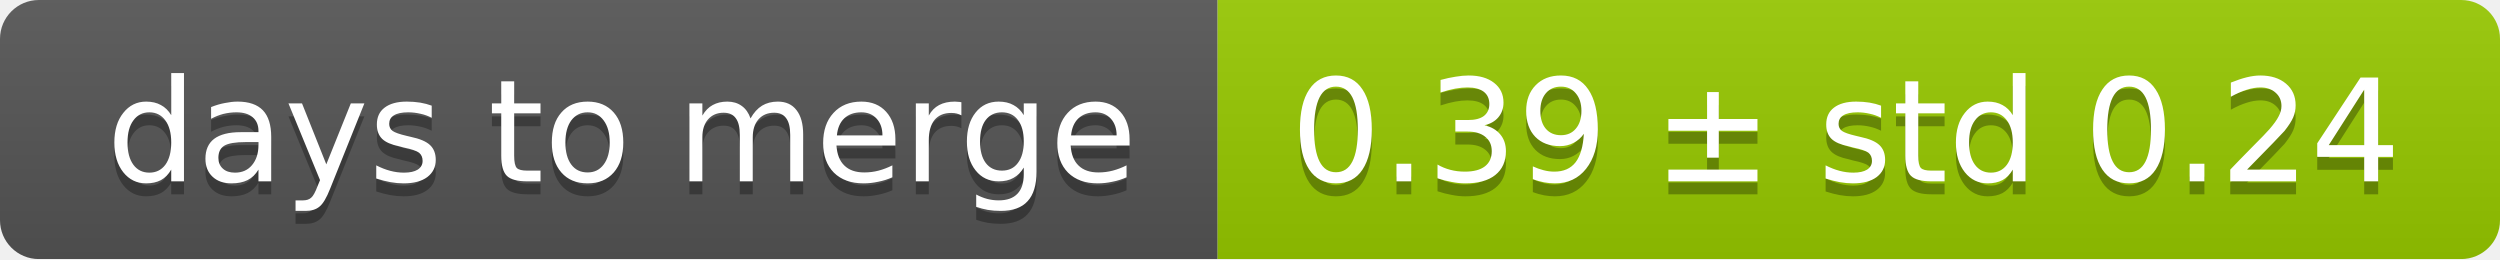
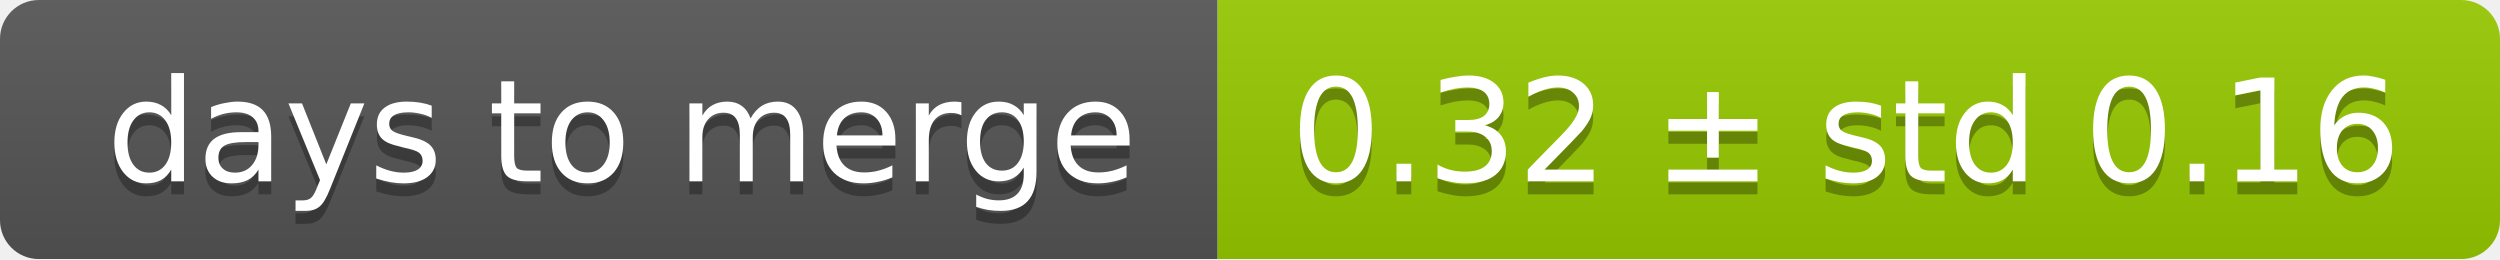
<svg xmlns="http://www.w3.org/2000/svg" width="193" height="20">
  <linearGradient id="smooth" x2="0" y2="100%">
    <stop offset="0" stop-color="#bbb" stop-opacity=".1" />
    <stop offset="1" stop-opacity=".1" />
  </linearGradient>
  <mask id="round">
    <rect width="193" height="20" rx="3" fill="#fff" />
  </mask>
  <g mask="url(#round)">
    <rect width="94" height="20" fill="#555" />
    <rect x="94" width="99" height="20" fill="#97ca00" />
    <rect width="193" height="20" fill="url(#smooth)" />
  </g>
  <g fill="#fff" text-anchor="middle" font-family="DejaVu Sans,Verdana,Geneva,sans-serif" font-size="11">
    <text x="48" y="15" fill="#010101" fill-opacity=".3">days to merge</text>
    <text x="48" y="14">days to merge</text>
-     <text x="142.5" y="15" fill="#010101" fill-opacity=".3">0.39 ± std 0.24</text>
-     <text x="142.5" y="14">0.39 ± std 0.24</text>
+     <text x="142.5" y="15" fill="#010101" fill-opacity=".3">0.32 ± std 0.16</text>
+     <text x="142.5" y="14">0.32 ± std 0.16</text>
  </g>
</svg>
